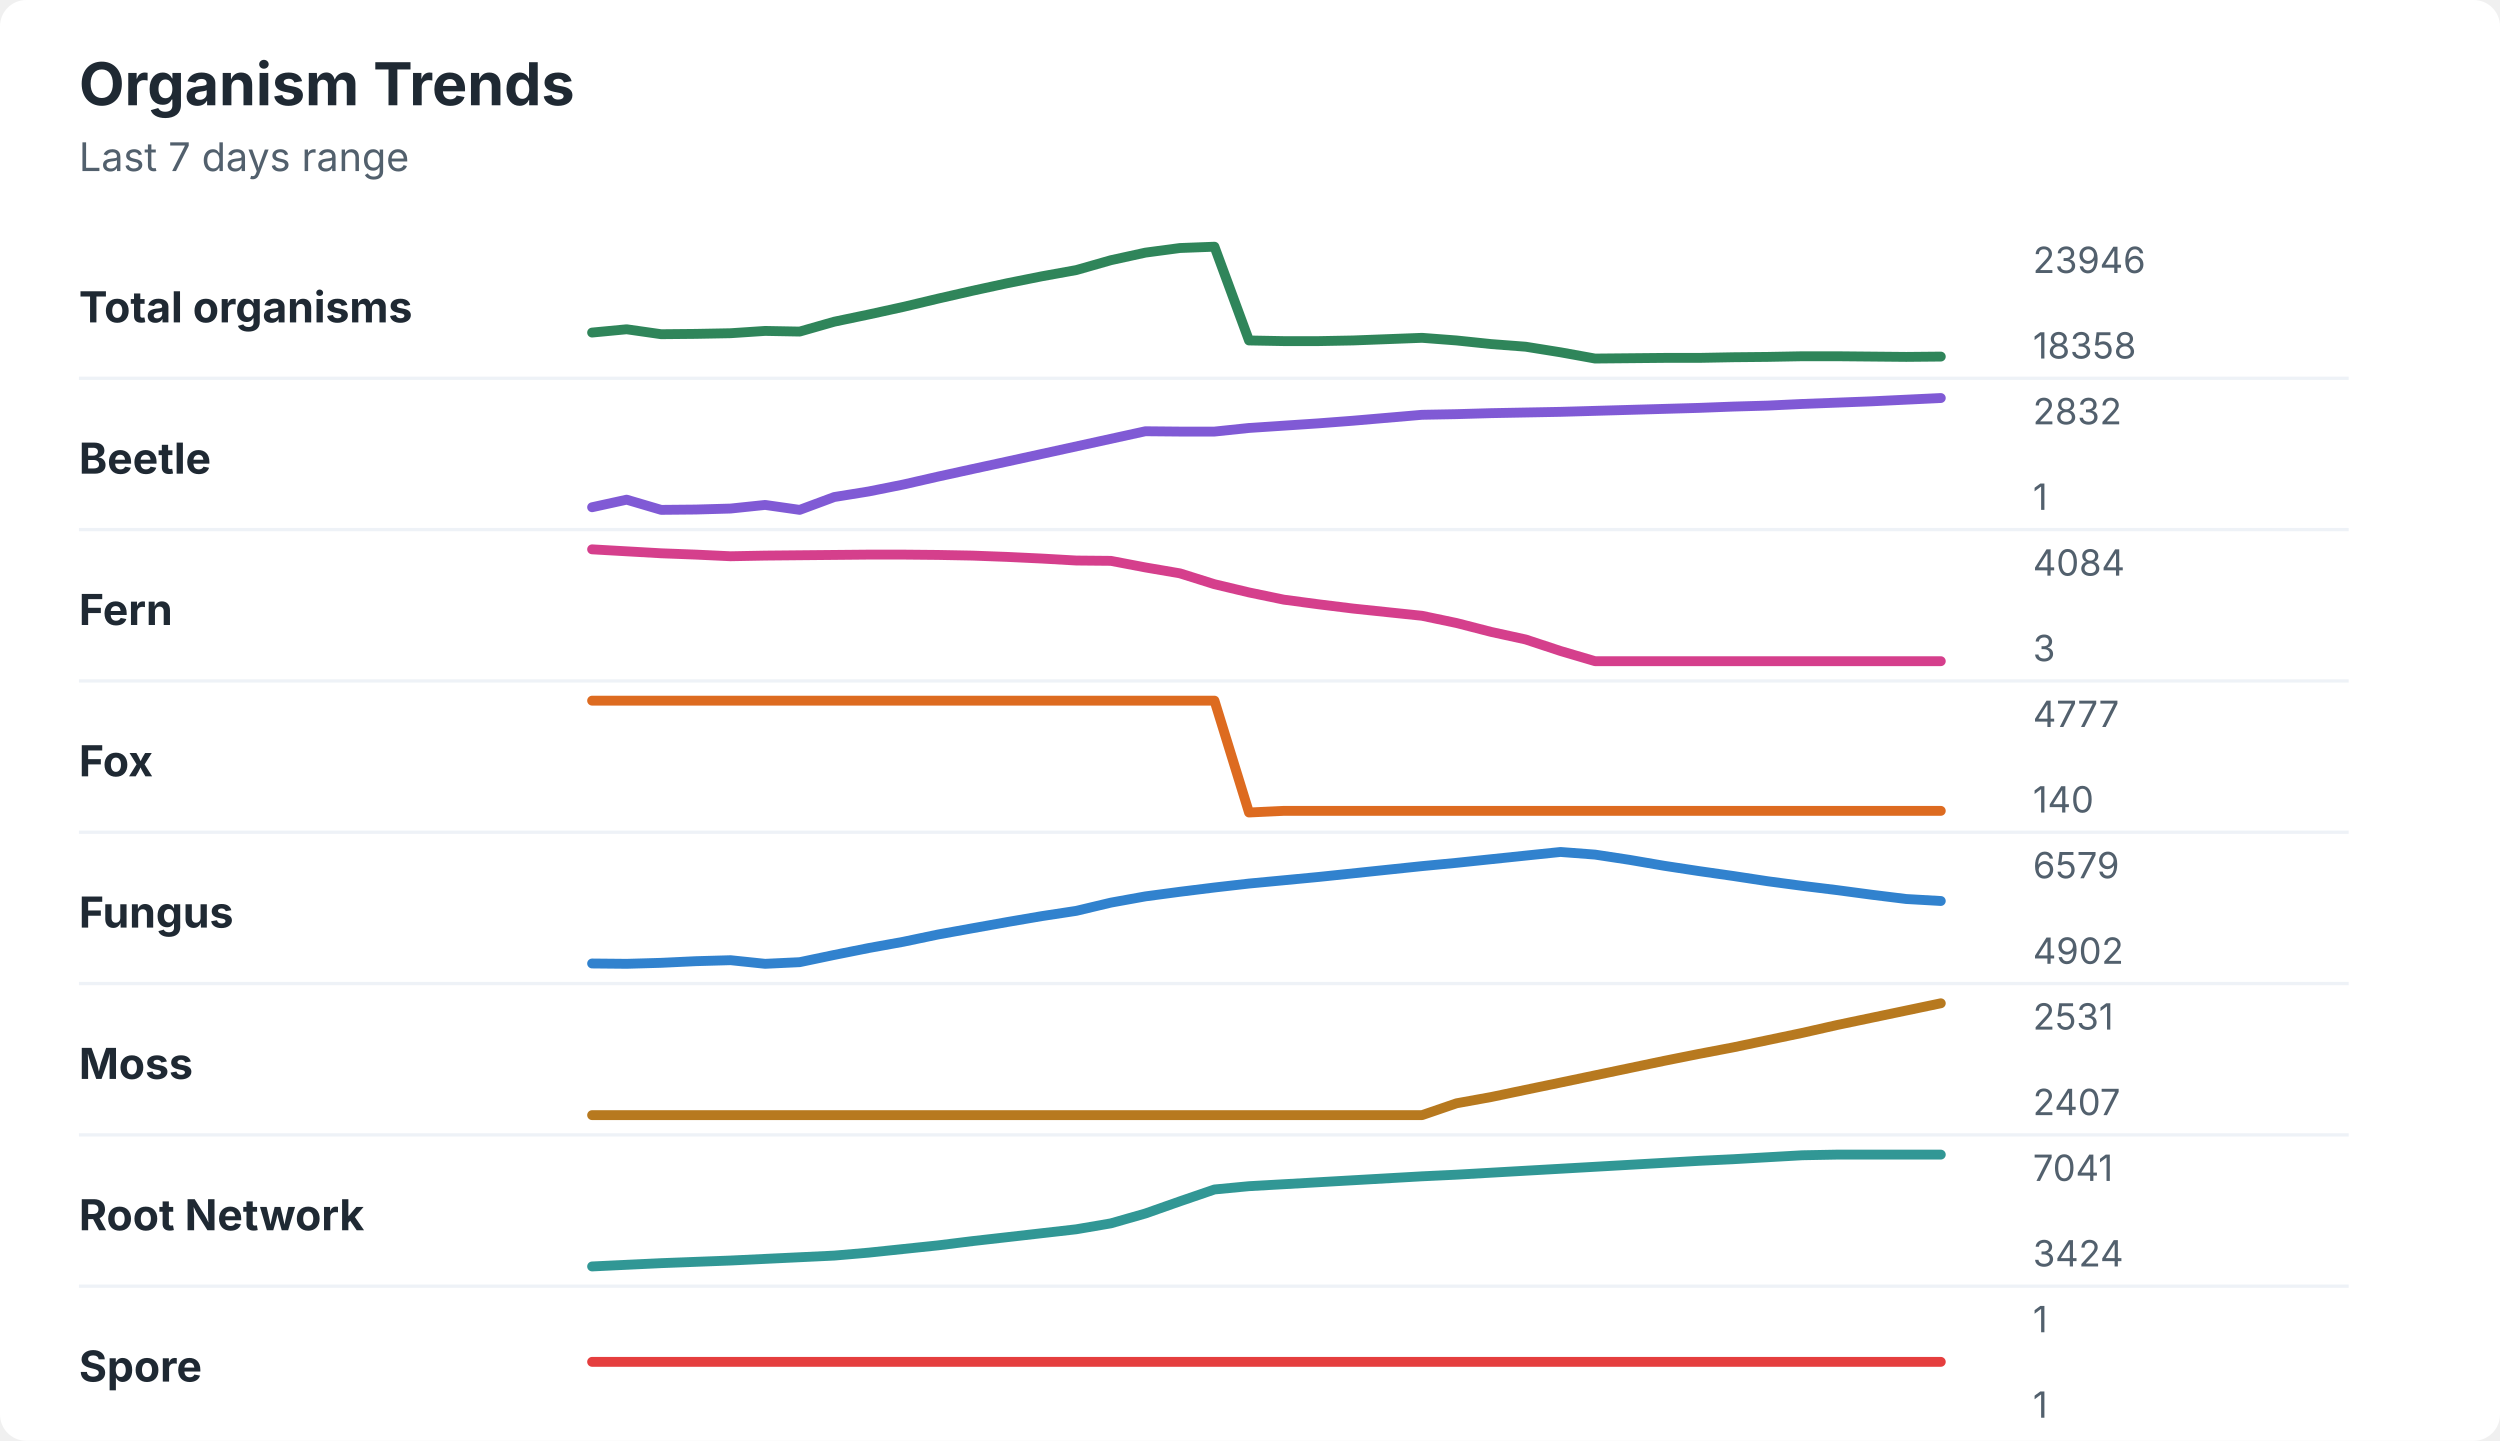
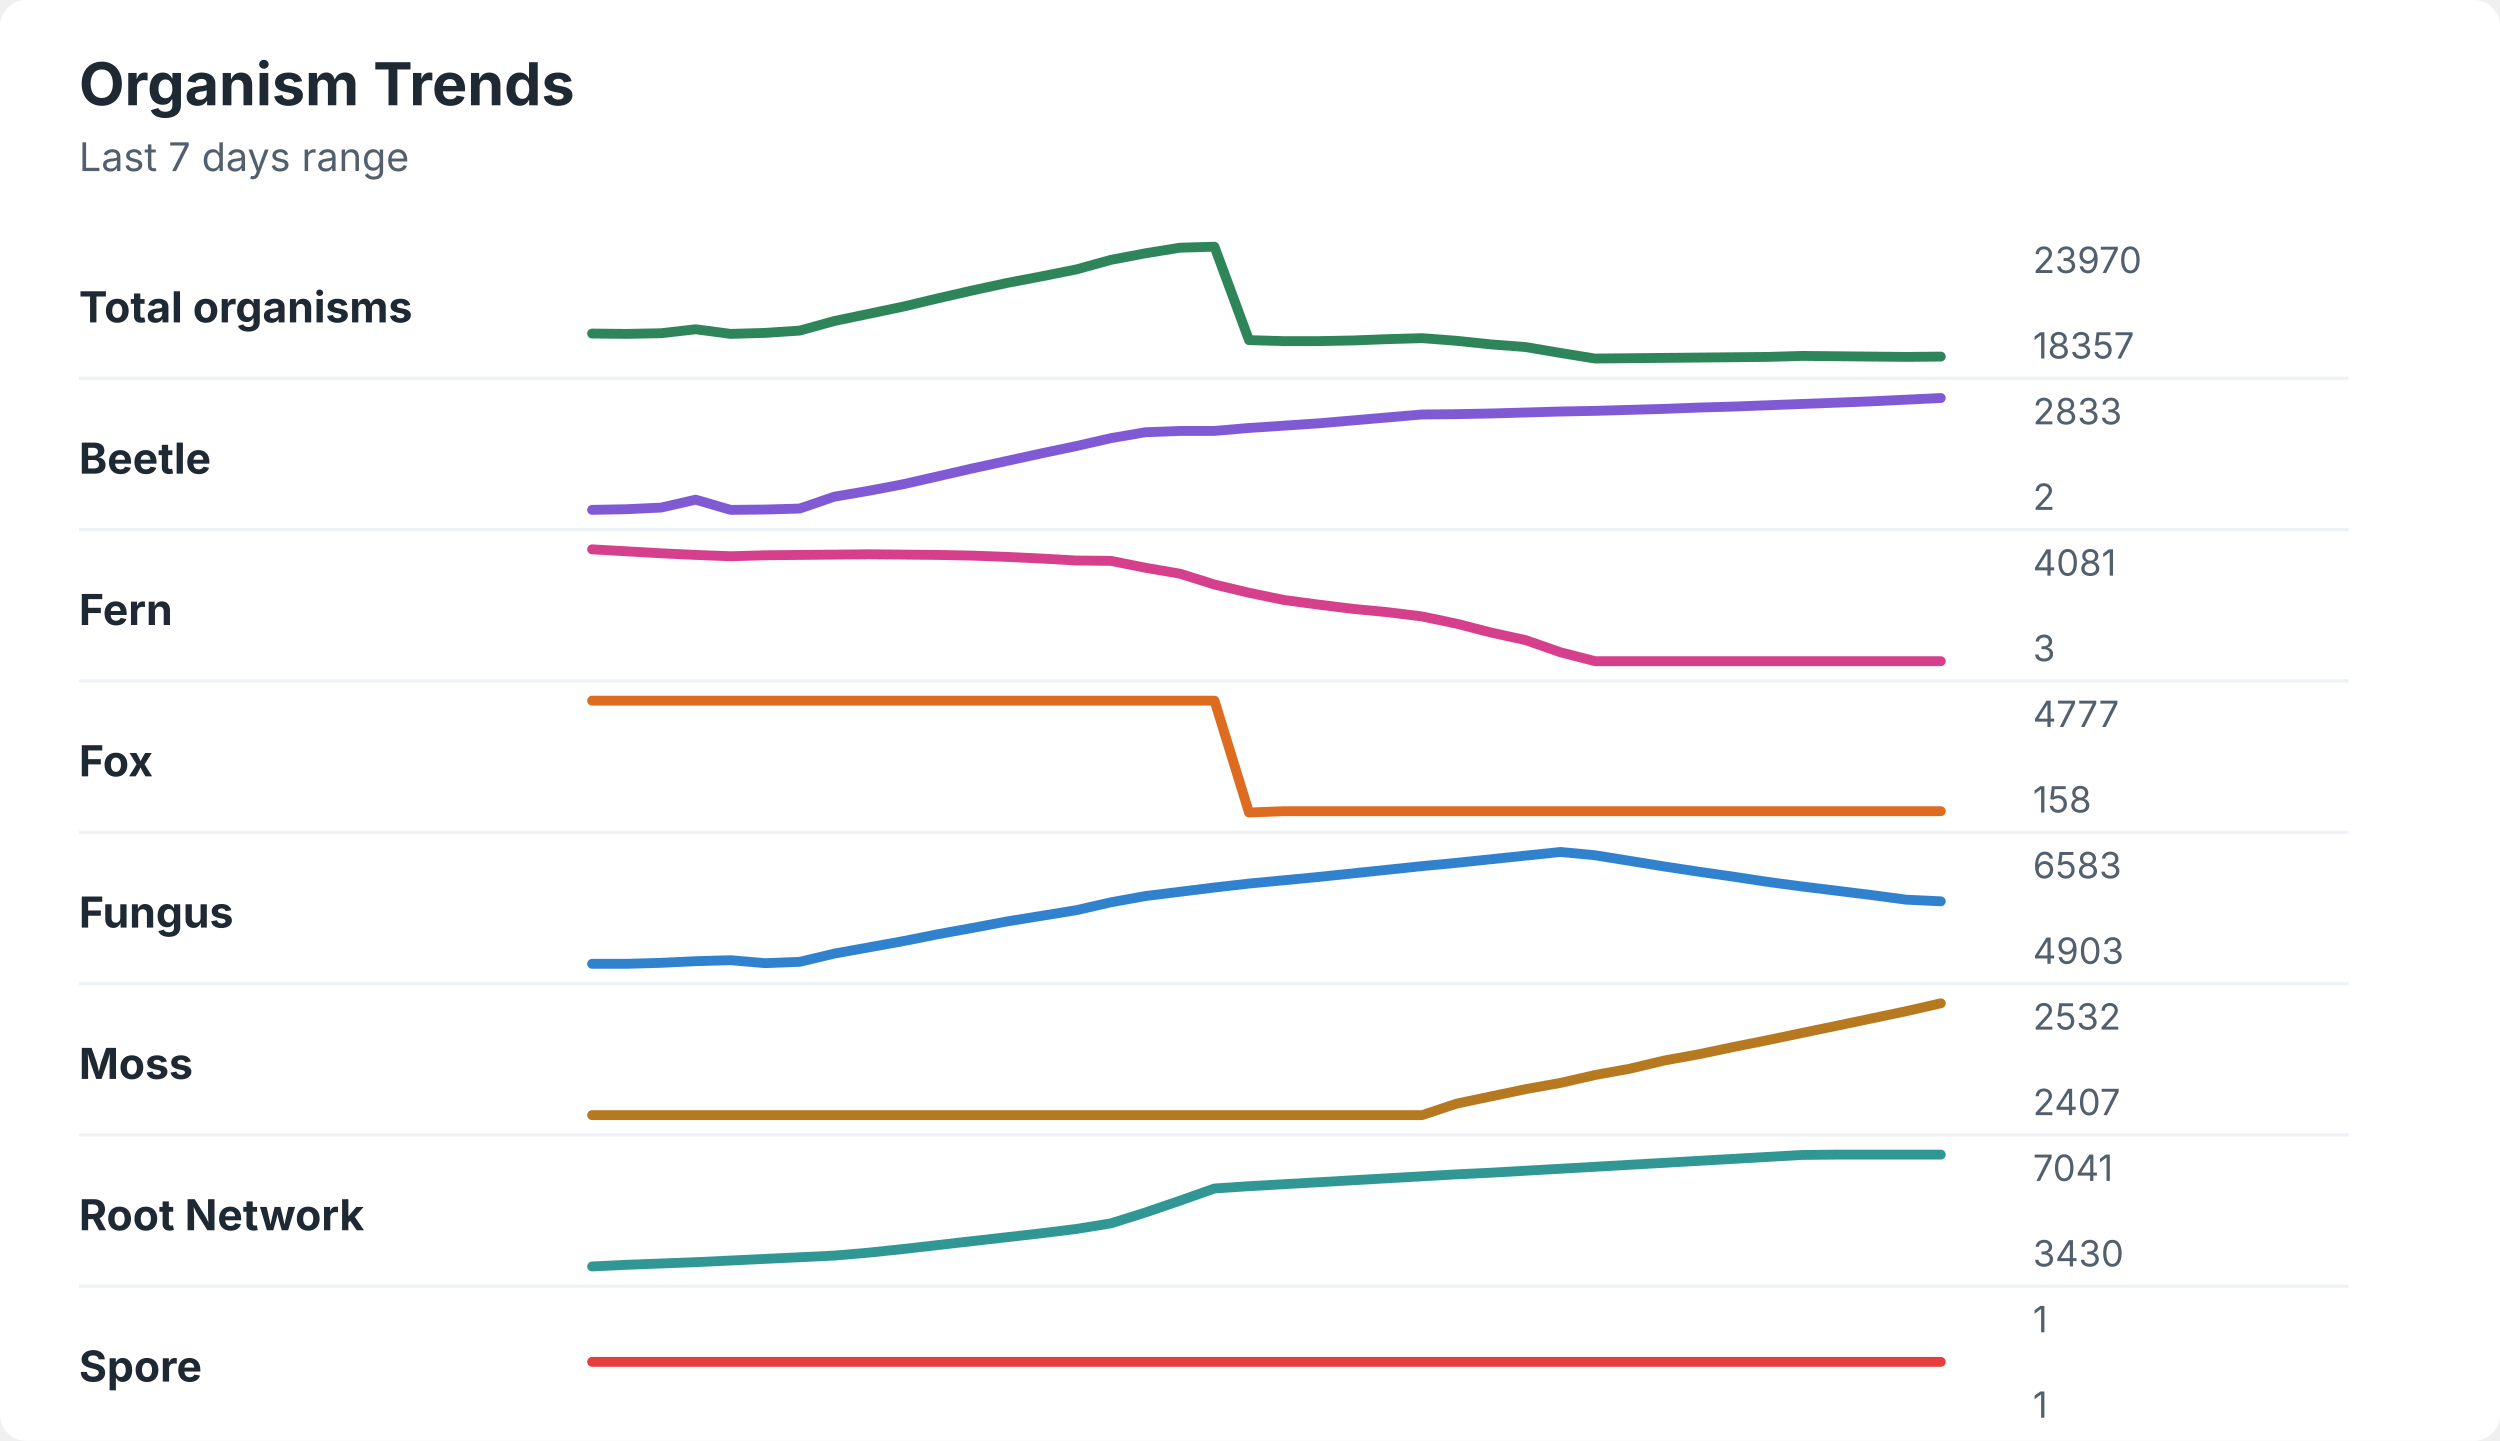
<svg xmlns="http://www.w3.org/2000/svg" width="760" height="438" viewBox="0 0 760 438" role="img" aria-labelledby="title desc">
  <rect width="760" height="438" rx="8" fill="#ffffff" />
  <style>
    text { font-family: -apple-system, BlinkMacSystemFont, "Segoe UI", sans-serif; }
    .title { font-size: 18px; font-weight: 700; fill: #1f2933; }
    .subtitle { font-size: 12px; fill: #52606d; }
    .label { font-size: 13px; font-weight: 650; fill: #1f2933; }
    .axis-value { font-size: 11px; fill: #52606d; }
    .separator { stroke: #eef2f7; stroke-width: 1; }
  </style>
  <text x="24" y="32" class="title">Organism Trends</text>
  <text x="24" y="52" class="subtitle">Last 7 days range</text>
  <text x="24" y="98" class="label">Total organisms</text>
-   <polyline points="180.0,101.1 190.5,100.1 201.0,101.6 211.5,101.5 222.1,101.3 232.6,100.6 243.1,100.8 253.6,97.8 264.1,95.6 274.6,93.3 285.1,90.8 295.6,88.4 306.2,86.1 316.7,84.0 327.2,82.1 337.7,79.1 348.2,76.8 358.7,75.4 369.2,75.0 379.7,103.5 390.3,103.7 400.8,103.7 411.3,103.5 421.8,103.1 432.3,102.7 442.8,103.5 453.3,104.6 463.8,105.4 474.4,107.1 484.9,109.0 495.4,108.9 505.9,108.8 516.4,108.8 526.9,108.6 537.4,108.5 547.9,108.3 558.5,108.3 569.0,108.4 579.5,108.5 590.0,108.4 " fill="none" stroke="#2f855a" stroke-width="3" stroke-linecap="round" stroke-linejoin="round" />
-   <text x="618" y="83" class="axis-value">23946</text>
-   <text x="618" y="109" class="axis-value">18358</text>
+   <polyline points="180.0,101.4 190.5,101.5 201.0,101.3 211.5,100.1 222.1,101.5 232.6,101.2 243.1,100.5 253.6,97.6 264.1,95.4 274.6,93.2 285.1,90.7 295.6,88.3 306.2,86.0 316.7,84.0 327.2,81.9 337.7,79.0 348.2,77.0 358.7,75.3 369.2,75.0 379.7,103.4 390.3,103.7 400.8,103.7 411.3,103.5 421.8,103.1 432.3,102.8 442.8,103.6 453.3,104.7 463.8,105.5 474.4,107.3 484.9,109.0 495.4,108.9 505.9,108.8 516.4,108.7 526.9,108.6 537.4,108.5 547.9,108.2 558.5,108.3 569.0,108.4 579.5,108.5 590.0,108.4 " fill="none" stroke="#2f855a" stroke-width="3" stroke-linecap="round" stroke-linejoin="round" />
+   <text x="618" y="83" class="axis-value">23970</text>
+   <text x="618" y="109" class="axis-value">18357</text>
  <line x1="24" y1="115.0" x2="714" y2="115.0" class="separator" />
  <text x="24" y="144" class="label">Beetle</text>
-   <polyline points="180.0,154.2 190.5,151.9 201.0,155.0 211.5,154.9 222.1,154.6 232.6,153.5 243.1,155.0 253.6,151.1 264.1,149.4 274.6,147.3 285.1,144.9 295.6,142.6 306.2,140.3 316.7,138.0 327.2,135.7 337.7,133.4 348.2,131.1 358.7,131.2 369.2,131.2 379.7,130.1 390.3,129.4 400.8,128.7 411.3,127.9 421.8,127.0 432.3,126.1 442.8,125.9 453.3,125.6 463.8,125.4 474.4,125.2 484.9,124.9 495.4,124.6 505.9,124.3 516.4,124.0 526.9,123.6 537.4,123.3 547.9,122.8 558.5,122.4 569.0,122.0 579.5,121.5 590.0,121.0 " fill="none" stroke="#805ad5" stroke-width="3" stroke-linecap="round" stroke-linejoin="round" />
-   <text x="618" y="129" class="axis-value">2832</text>
-   <text x="618" y="155" class="axis-value">1</text>
+   <polyline points="180.0,155.0 190.5,154.8 201.0,154.3 211.5,151.9 222.1,155.0 232.6,154.9 243.1,154.6 253.6,151.0 264.1,149.2 274.6,147.2 285.1,144.8 295.6,142.4 306.2,140.1 316.7,137.8 327.2,135.6 337.7,133.2 348.2,131.4 358.7,131.0 369.2,131.0 379.7,130.1 390.3,129.4 400.8,128.7 411.3,127.8 421.8,126.9 432.3,126.0 442.8,125.9 453.3,125.7 463.8,125.4 474.4,125.1 484.9,124.9 495.4,124.6 505.9,124.3 516.4,123.9 526.9,123.6 537.4,123.2 547.9,122.8 558.5,122.4 569.0,122.0 579.5,121.5 590.0,121.0 " fill="none" stroke="#805ad5" stroke-width="3" stroke-linecap="round" stroke-linejoin="round" />
+   <text x="618" y="129" class="axis-value">2833</text>
+   <text x="618" y="155" class="axis-value">2</text>
  <line x1="24" y1="161.0" x2="714" y2="161.0" class="separator" />
  <text x="24" y="190" class="label">Fern</text>
-   <polyline points="180.0,167.0 190.5,167.6 201.0,168.2 211.5,168.6 222.1,169.1 232.6,168.9 243.1,168.8 253.6,168.7 264.1,168.6 274.6,168.6 285.1,168.7 295.6,168.9 306.2,169.3 316.7,169.8 327.2,170.4 337.7,170.5 348.2,172.5 358.7,174.3 369.2,177.6 379.7,180.1 390.3,182.3 400.8,183.7 411.3,185.0 421.8,186.1 432.3,187.2 442.8,189.4 453.3,192.1 463.8,194.4 474.4,197.9 484.9,201.0 495.4,201.0 505.9,201.0 516.4,201.0 526.9,201.0 537.4,201.0 547.9,201.0 558.5,201.0 569.0,201.0 579.5,201.0 590.0,201.0 " fill="none" stroke="#d53f8c" stroke-width="3" stroke-linecap="round" stroke-linejoin="round" />
-   <text x="618" y="175" class="axis-value">4084</text>
+   <polyline points="180.0,167.0 190.5,167.6 201.0,168.2 211.5,168.7 222.1,169.1 232.6,168.8 243.1,168.7 253.6,168.6 264.1,168.5 274.6,168.6 285.1,168.7 295.6,168.9 306.2,169.3 316.7,169.8 327.2,170.4 337.7,170.5 348.2,172.6 358.7,174.4 369.2,177.7 379.7,180.2 390.3,182.4 400.8,183.8 411.3,185.1 421.8,186.1 432.3,187.4 442.8,189.6 453.3,192.3 463.8,194.6 474.4,198.3 484.9,201.0 495.4,201.0 505.9,201.0 516.4,201.0 526.9,201.0 537.4,201.0 547.9,201.0 558.5,201.0 569.0,201.0 579.5,201.0 590.0,201.0 " fill="none" stroke="#d53f8c" stroke-width="3" stroke-linecap="round" stroke-linejoin="round" />
+   <text x="618" y="175" class="axis-value">4081</text>
  <text x="618" y="201" class="axis-value">3</text>
  <line x1="24" y1="207.0" x2="714" y2="207.0" class="separator" />
  <text x="24" y="236" class="label">Fox</text>
-   <polyline points="180.0,213.0 190.5,213.0 201.0,213.0 211.5,213.0 222.1,213.0 232.6,213.0 243.1,213.0 253.6,213.0 264.1,213.0 274.6,213.0 285.1,213.0 295.6,213.0 306.2,213.0 316.7,213.0 327.2,213.0 337.7,213.0 348.2,213.0 358.7,213.0 369.2,213.0 379.7,247.0 390.3,246.5 400.8,246.5 411.3,246.5 421.8,246.5 432.3,246.5 442.8,246.5 453.3,246.5 463.8,246.5 474.4,246.5 484.9,246.5 495.4,246.5 505.9,246.5 516.4,246.5 526.9,246.5 537.4,246.5 547.9,246.5 558.5,246.5 569.0,246.5 579.5,246.5 590.0,246.5 " fill="none" stroke="#dd6b20" stroke-width="3" stroke-linecap="round" stroke-linejoin="round" />
+   <polyline points="180.0,213.0 190.5,213.0 201.0,213.0 211.5,213.0 222.1,213.0 232.6,213.0 243.1,213.0 253.6,213.0 264.1,213.0 274.6,213.0 285.1,213.0 295.6,213.0 306.2,213.0 316.7,213.0 327.2,213.0 337.7,213.0 348.2,213.0 358.7,213.0 369.2,213.0 379.7,247.0 390.3,246.6 400.8,246.6 411.3,246.6 421.8,246.6 432.3,246.6 442.8,246.6 453.3,246.6 463.8,246.6 474.4,246.6 484.9,246.6 495.4,246.6 505.9,246.6 516.4,246.6 526.9,246.6 537.4,246.6 547.9,246.6 558.5,246.6 569.0,246.6 579.5,246.6 590.0,246.6 " fill="none" stroke="#dd6b20" stroke-width="3" stroke-linecap="round" stroke-linejoin="round" />
  <text x="618" y="221" class="axis-value">4777</text>
-   <text x="618" y="247" class="axis-value">140</text>
+   <text x="618" y="247" class="axis-value">158</text>
  <line x1="24" y1="253.0" x2="714" y2="253.0" class="separator" />
  <text x="24" y="282" class="label">Fungus</text>
-   <polyline points="180.0,292.9 190.5,293.0 201.0,292.7 211.5,292.2 222.1,291.9 232.6,293.0 243.1,292.5 253.6,290.3 264.1,288.2 274.6,286.3 285.1,284.1 295.6,282.2 306.2,280.3 316.7,278.5 327.2,276.9 337.7,274.4 348.2,272.5 358.7,271.1 369.2,269.8 379.7,268.6 390.3,267.6 400.8,266.6 411.3,265.5 421.8,264.4 432.3,263.3 442.8,262.3 453.3,261.2 463.8,260.1 474.4,259.0 484.9,259.8 495.4,261.4 505.9,263.2 516.4,264.8 526.9,266.3 537.4,267.9 547.9,269.3 558.5,270.6 569.0,272.0 579.5,273.3 590.0,273.9 " fill="none" stroke="#3182ce" stroke-width="3" stroke-linecap="round" stroke-linejoin="round" />
-   <text x="618" y="267" class="axis-value">6579</text>
-   <text x="618" y="293" class="axis-value">4902</text>
+   <polyline points="180.0,293.0 190.5,293.0 201.0,292.7 211.5,292.2 222.1,291.9 232.6,292.8 243.1,292.4 253.6,289.9 264.1,288.0 274.6,286.1 285.1,284.0 295.6,282.1 306.2,280.1 316.7,278.4 327.2,276.7 337.7,274.3 348.2,272.4 358.7,271.1 369.2,269.8 379.7,268.6 390.3,267.6 400.8,266.6 411.3,265.5 421.8,264.4 432.3,263.3 442.8,262.3 453.3,261.2 463.8,260.1 474.4,259.0 484.9,260.0 495.4,261.7 505.9,263.4 516.4,265.0 526.9,266.5 537.4,268.1 547.9,269.5 558.5,270.8 569.0,272.1 579.5,273.5 590.0,274.0 " fill="none" stroke="#3182ce" stroke-width="3" stroke-linecap="round" stroke-linejoin="round" />
+   <text x="618" y="267" class="axis-value">6583</text>
+   <text x="618" y="293" class="axis-value">4903</text>
  <line x1="24" y1="299.0" x2="714" y2="299.0" class="separator" />
  <text x="24" y="328" class="label">Moss</text>
-   <polyline points="180.0,339.0 190.5,339.0 201.0,339.0 211.5,339.0 222.1,339.0 232.6,339.0 243.1,339.0 253.6,339.0 264.1,339.0 274.6,339.0 285.1,339.0 295.6,339.0 306.2,339.0 316.7,339.0 327.2,339.0 337.7,339.0 348.2,339.0 358.7,339.0 369.2,339.0 379.7,339.0 390.3,339.0 400.8,339.0 411.3,339.0 421.8,339.0 432.3,339.0 442.8,335.4 453.3,333.5 463.8,331.3 474.4,329.1 484.9,326.9 495.4,324.7 505.9,322.5 516.4,320.4 526.9,318.4 537.4,316.2 547.9,314.0 558.5,311.6 569.0,309.4 579.5,307.2 590.0,305.0 " fill="none" stroke="#b7791f" stroke-width="3" stroke-linecap="round" stroke-linejoin="round" />
-   <text x="618" y="313" class="axis-value">2531</text>
+   <polyline points="180.0,339.0 190.5,339.0 201.0,339.0 211.5,339.0 222.1,339.0 232.6,339.0 243.1,339.0 253.6,339.0 264.1,339.0 274.6,339.0 285.1,339.0 295.6,339.0 306.2,339.0 316.7,339.0 327.2,339.0 337.7,339.0 348.2,339.0 358.7,339.0 369.2,339.0 379.7,339.0 390.3,339.0 400.8,339.0 411.3,339.0 421.8,339.0 432.3,339.0 442.8,335.5 453.3,333.3 463.8,331.1 474.4,329.2 484.9,326.8 495.4,324.9 505.9,322.4 516.4,320.5 526.9,318.3 537.4,316.2 547.9,314.0 558.5,311.8 569.0,309.6 579.5,307.4 590.0,305.0 " fill="none" stroke="#b7791f" stroke-width="3" stroke-linecap="round" stroke-linejoin="round" />
+   <text x="618" y="313" class="axis-value">2532</text>
  <text x="618" y="339" class="axis-value">2407</text>
  <line x1="24" y1="345.0" x2="714" y2="345.0" class="separator" />
  <text x="24" y="374" class="label">Root Network</text>
-   <polyline points="180.0,385.0 190.5,384.5 201.0,384.0 211.5,383.6 222.1,383.2 232.6,382.7 243.1,382.2 253.6,381.7 264.1,380.8 274.6,379.7 285.1,378.6 295.6,377.3 306.2,376.1 316.7,374.9 327.2,373.7 337.7,371.9 348.2,368.9 358.7,365.2 369.2,361.6 379.7,360.6 390.3,360.0 400.8,359.4 411.3,358.8 421.8,358.2 432.3,357.6 442.8,357.1 453.3,356.5 463.8,355.9 474.4,355.3 484.9,354.7 495.4,354.1 505.9,353.5 516.4,352.9 526.9,352.4 537.4,351.8 547.9,351.2 558.5,351.0 569.0,351.0 579.5,351.0 590.0,351.0 " fill="none" stroke="#319795" stroke-width="3" stroke-linecap="round" stroke-linejoin="round" />
+   <polyline points="180.0,385.0 190.5,384.5 201.0,384.1 211.5,383.7 222.1,383.2 232.6,382.7 243.1,382.2 253.6,381.7 264.1,380.8 274.6,379.7 285.1,378.5 295.6,377.3 306.2,376.1 316.7,374.9 327.2,373.6 337.7,371.9 348.2,368.6 358.7,365.0 369.2,361.3 379.7,360.6 390.3,360.0 400.8,359.4 411.3,358.8 421.8,358.2 432.3,357.6 442.8,357.0 453.3,356.5 463.8,355.9 474.4,355.3 484.9,354.7 495.4,354.1 505.9,353.5 516.4,352.9 526.9,352.3 537.4,351.7 547.9,351.1 558.5,351.0 569.0,351.0 579.5,351.0 590.0,351.0 " fill="none" stroke="#319795" stroke-width="3" stroke-linecap="round" stroke-linejoin="round" />
  <text x="618" y="359" class="axis-value">7041</text>
-   <text x="618" y="385" class="axis-value">3424</text>
+   <text x="618" y="385" class="axis-value">3430</text>
  <line x1="24" y1="391.0" x2="714" y2="391.0" class="separator" />
  <text x="24" y="420" class="label">Spore</text>
  <polyline points="180.0,414.0 190.5,414.0 201.0,414.0 211.5,414.0 222.1,414.0 232.6,414.0 243.1,414.0 253.6,414.0 264.1,414.0 274.6,414.0 285.1,414.0 295.6,414.0 306.2,414.0 316.7,414.0 327.2,414.0 337.7,414.0 348.2,414.0 358.7,414.0 369.2,414.0 379.7,414.0 390.3,414.0 400.8,414.0 411.3,414.0 421.8,414.0 432.3,414.0 442.8,414.0 453.3,414.0 463.8,414.0 474.4,414.0 484.9,414.0 495.4,414.0 505.9,414.0 516.4,414.0 526.9,414.0 537.4,414.0 547.9,414.0 558.5,414.0 569.0,414.0 579.5,414.0 590.0,414.0 " fill="none" stroke="#e53e3e" stroke-width="3" stroke-linecap="round" stroke-linejoin="round" />
  <text x="618" y="405" class="axis-value">1</text>
  <text x="618" y="431" class="axis-value">1</text>
</svg>
